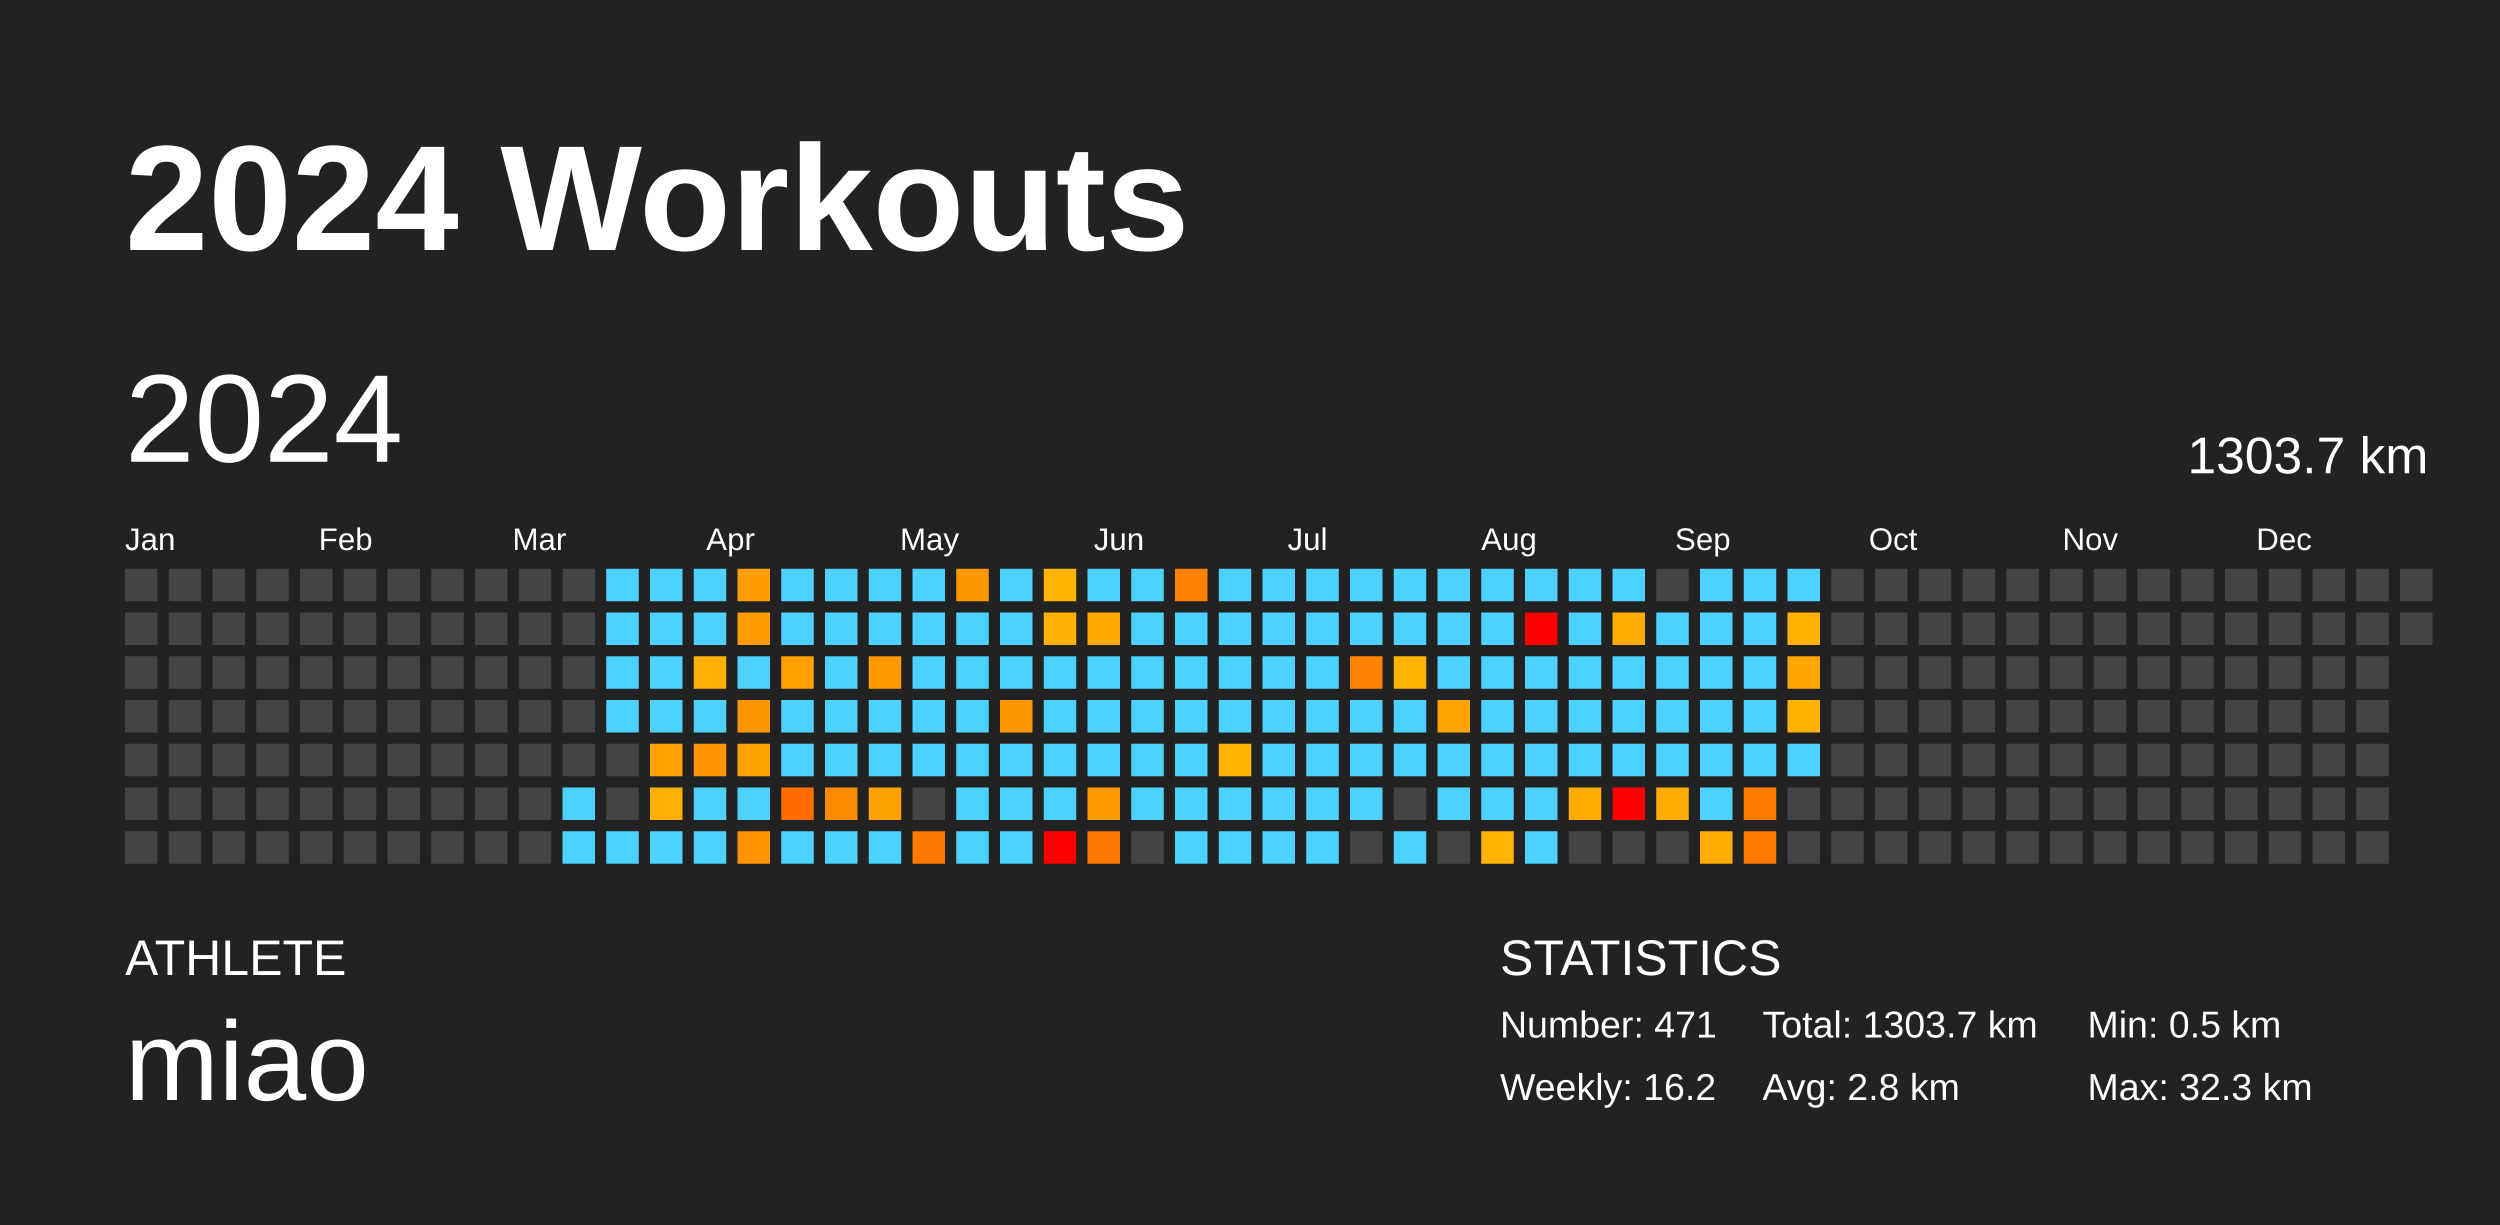
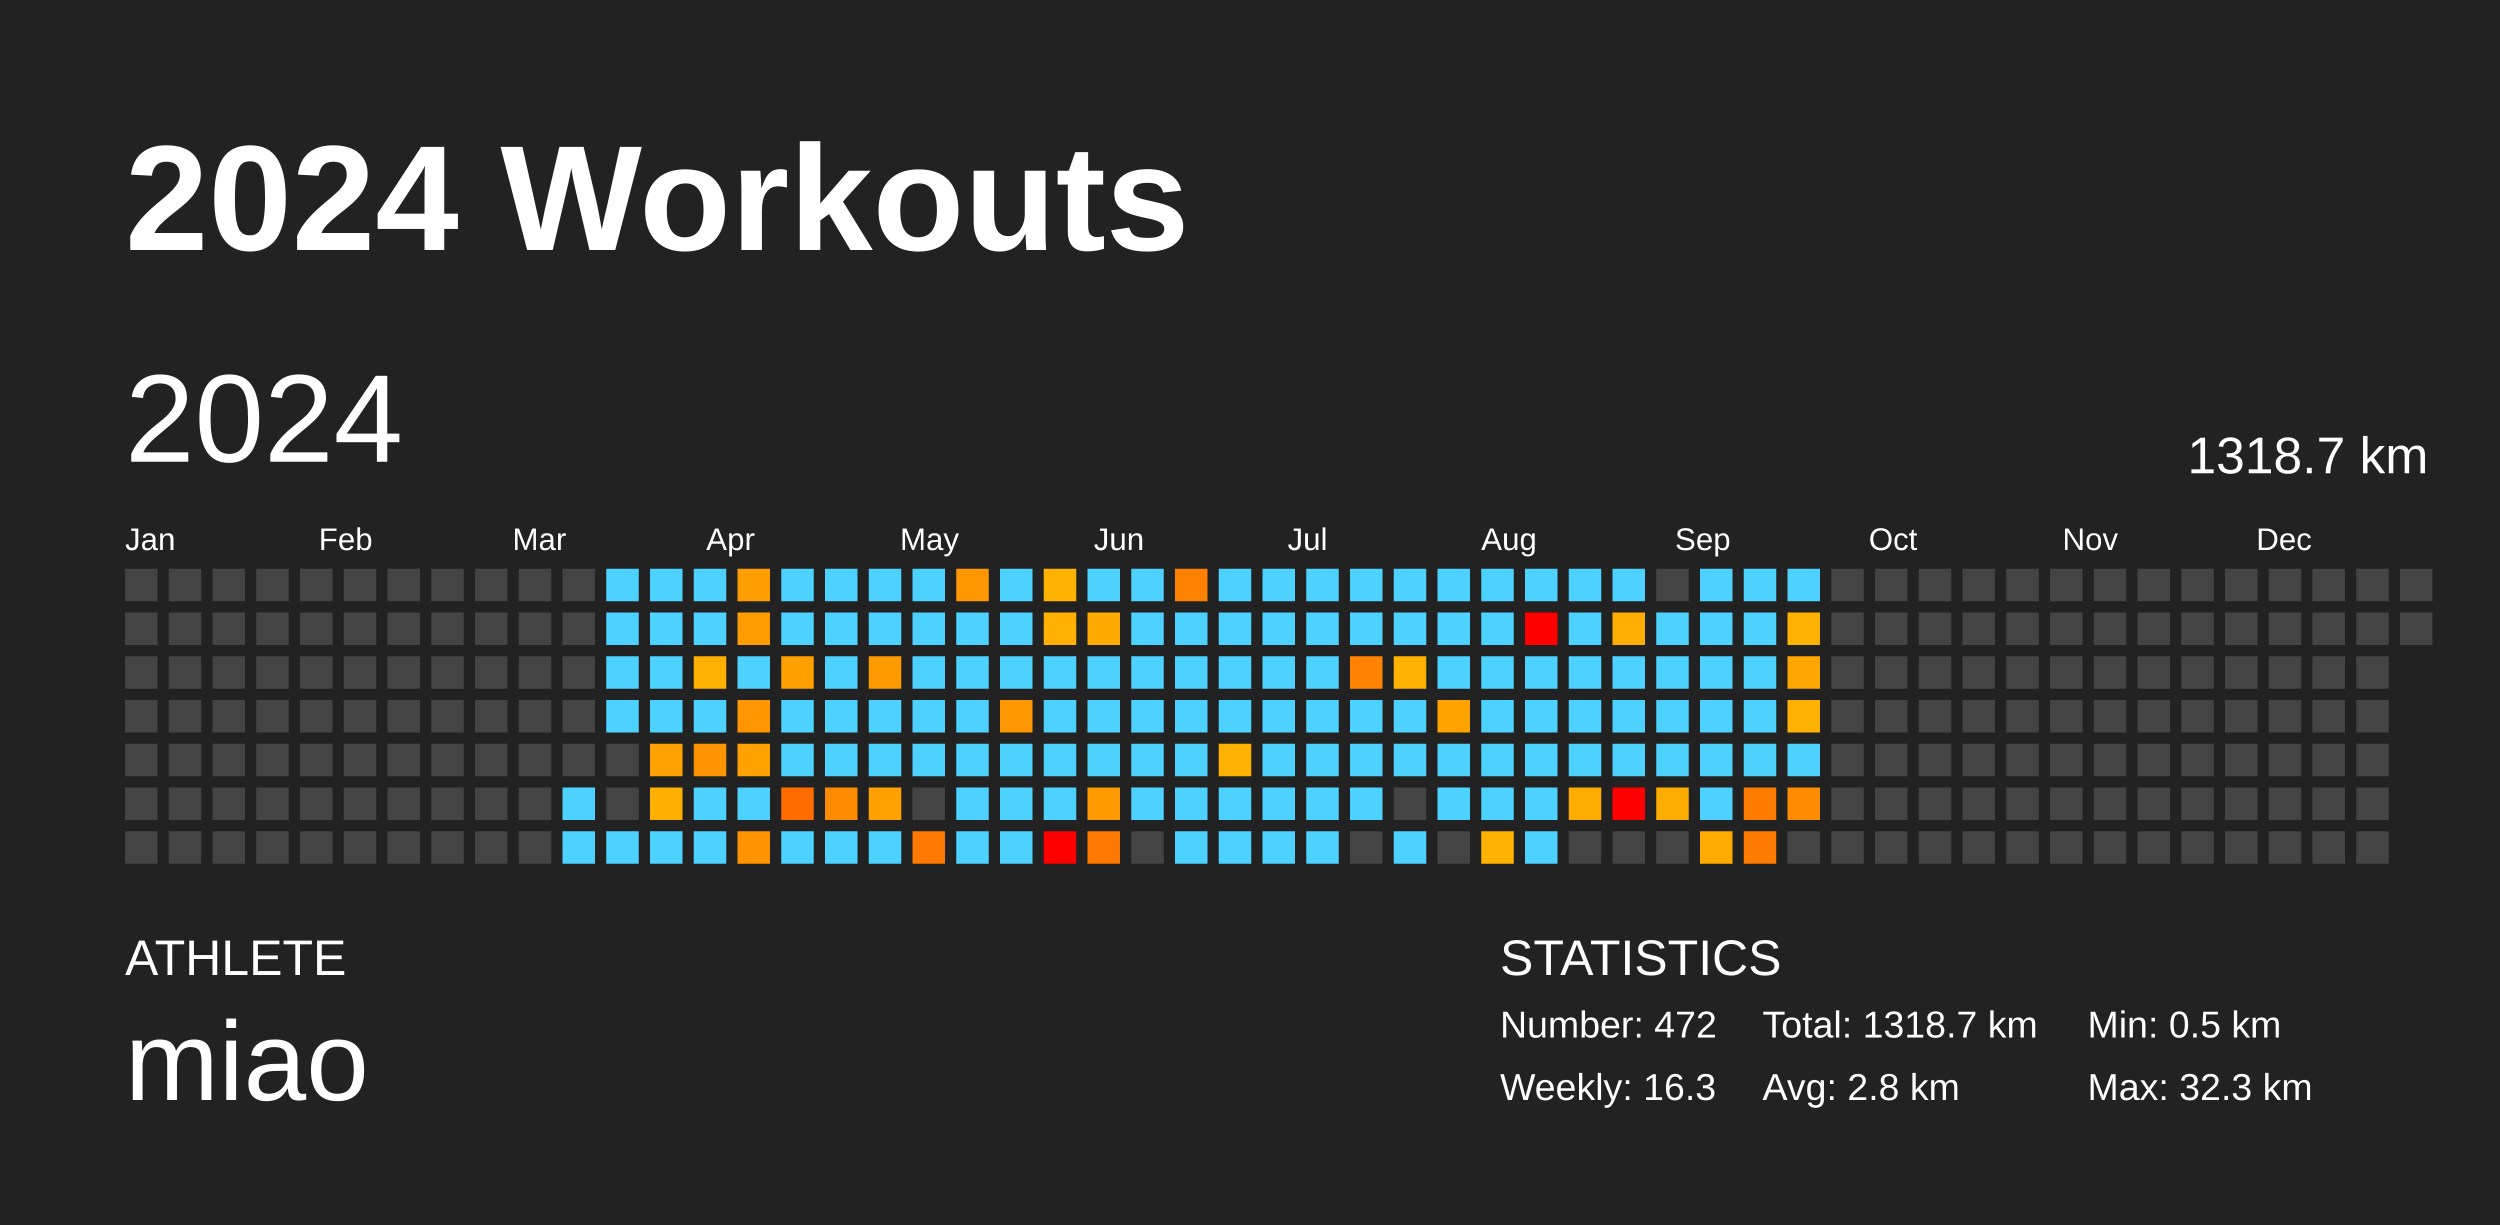
<svg xmlns="http://www.w3.org/2000/svg" baseProfile="full" height="98mm" version="1.1" viewBox="0,0,200,98" width="200mm">
  <defs />
  <rect fill="#222222" height="98" width="200" x="0" y="0" />
  <text fill="#FFFFFF" style="font-size:12px; font-family:Arial; font-weight:bold;" x="10" y="20">2024 Workouts</text>
  <text fill="#FFFFFF" style="font-size:4px; font-family:Arial" x="10" y="78">ATHLETE</text>
  <text fill="#FFFFFF" style="font-size:9px; font-family:Arial" x="10" y="88">miao</text>
  <text fill="#FFFFFF" style="font-size:4px; font-family:Arial" x="120" y="78">STATISTICS</text>
-   <text fill="#FFFFFF" style="font-size:3px; font-family:Arial" x="120" y="83">Number: 471</text>
-   <text fill="#FFFFFF" style="font-size:3px; font-family:Arial" x="120" y="88">Weekly: 16.2</text>
-   <text fill="#FFFFFF" style="font-size:3px; font-family:Arial" x="141" y="83">Total: 1303.7 km</text>
+   <text fill="#FFFFFF" style="font-size:3px; font-family:Arial" x="120" y="83">Number: 472</text>
+   <text fill="#FFFFFF" style="font-size:3px; font-family:Arial" x="120" y="88">Weekly: 16.3</text>
+   <text fill="#FFFFFF" style="font-size:3px; font-family:Arial" x="141" y="83">Total: 1318.7 km</text>
  <text fill="#FFFFFF" style="font-size:3px; font-family:Arial" x="141" y="88">Avg: 2.8 km</text>
  <text fill="#FFFFFF" style="font-size:3px; font-family:Arial" x="167" y="83">Min: 0.5 km</text>
  <text fill="#FFFFFF" style="font-size:3px; font-family:Arial" x="167" y="88">Max: 32.3 km</text>
  <text dominant-baseline="hanging" fill="#FFFFFF" style="font-size:10.0px; font-family:Arial;" x="10" y="30">2024</text>
-   <text dominant-baseline="hanging" fill="#FFFFFF" style="font-size:4.125px; font-family:Arial;" x="175" y="35">1303.7 km</text>
+   <text dominant-baseline="hanging" fill="#FFFFFF" style="font-size:4.125px; font-family:Arial;" x="175" y="35">1318.7 km</text>
  <text fill="#FFFFFF" style="font-size:2.5px; font-family:Arial" x="10.0" y="44">Jan</text>
  <text fill="#FFFFFF" style="font-size:2.5px; font-family:Arial" x="25.5" y="44">Feb</text>
  <text fill="#FFFFFF" style="font-size:2.5px; font-family:Arial" x="41.0" y="44">Mar</text>
  <text fill="#FFFFFF" style="font-size:2.5px; font-family:Arial" x="56.5" y="44">Apr</text>
  <text fill="#FFFFFF" style="font-size:2.5px; font-family:Arial" x="72.0" y="44">May</text>
  <text fill="#FFFFFF" style="font-size:2.5px; font-family:Arial" x="87.5" y="44">Jun</text>
  <text fill="#FFFFFF" style="font-size:2.5px; font-family:Arial" x="103.0" y="44">Jul</text>
  <text fill="#FFFFFF" style="font-size:2.5px; font-family:Arial" x="118.5" y="44">Aug</text>
  <text fill="#FFFFFF" style="font-size:2.5px; font-family:Arial" x="134.0" y="44">Sep</text>
  <text fill="#FFFFFF" style="font-size:2.5px; font-family:Arial" x="149.5" y="44">Oct</text>
  <text fill="#FFFFFF" style="font-size:2.5px; font-family:Arial" x="165.0" y="44">Nov</text>
  <text fill="#FFFFFF" style="font-size:2.5px; font-family:Arial" x="180.5" y="44">Dec</text>
  <rect fill="#444444" height="2.6" width="2.6" x="10.0" y="45.5" />
  <rect fill="#444444" height="2.6" width="2.6" x="10.0" y="49.0" />
  <rect fill="#444444" height="2.6" width="2.6" x="10.0" y="52.5" />
  <rect fill="#444444" height="2.6" width="2.6" x="10.0" y="56.0" />
  <rect fill="#444444" height="2.6" width="2.6" x="10.0" y="59.5" />
  <rect fill="#444444" height="2.6" width="2.6" x="10.0" y="63.0" />
  <rect fill="#444444" height="2.6" width="2.6" x="10.0" y="66.5" />
  <rect fill="#444444" height="2.6" width="2.6" x="13.5" y="45.5" />
  <rect fill="#444444" height="2.6" width="2.6" x="13.5" y="49.0" />
  <rect fill="#444444" height="2.6" width="2.6" x="13.5" y="52.5" />
  <rect fill="#444444" height="2.6" width="2.6" x="13.5" y="56.0" />
  <rect fill="#444444" height="2.6" width="2.6" x="13.5" y="59.5" />
  <rect fill="#444444" height="2.6" width="2.6" x="13.5" y="63.0" />
  <rect fill="#444444" height="2.6" width="2.6" x="13.5" y="66.5" />
  <rect fill="#444444" height="2.6" width="2.6" x="17.0" y="45.5" />
  <rect fill="#444444" height="2.6" width="2.6" x="17.0" y="49.0" />
  <rect fill="#444444" height="2.6" width="2.6" x="17.0" y="52.5" />
  <rect fill="#444444" height="2.6" width="2.6" x="17.0" y="56.0" />
  <rect fill="#444444" height="2.6" width="2.6" x="17.0" y="59.5" />
  <rect fill="#444444" height="2.6" width="2.6" x="17.0" y="63.0" />
  <rect fill="#444444" height="2.6" width="2.6" x="17.0" y="66.5" />
  <rect fill="#444444" height="2.6" width="2.6" x="20.5" y="45.5" />
  <rect fill="#444444" height="2.6" width="2.6" x="20.5" y="49.0" />
  <rect fill="#444444" height="2.6" width="2.6" x="20.5" y="52.5" />
  <rect fill="#444444" height="2.6" width="2.6" x="20.5" y="56.0" />
  <rect fill="#444444" height="2.6" width="2.6" x="20.5" y="59.5" />
  <rect fill="#444444" height="2.6" width="2.6" x="20.5" y="63.0" />
  <rect fill="#444444" height="2.6" width="2.6" x="20.5" y="66.5" />
  <rect fill="#444444" height="2.6" width="2.6" x="24.0" y="45.5" />
  <rect fill="#444444" height="2.6" width="2.6" x="24.0" y="49.0" />
  <rect fill="#444444" height="2.6" width="2.6" x="24.0" y="52.5" />
  <rect fill="#444444" height="2.6" width="2.6" x="24.0" y="56.0" />
  <rect fill="#444444" height="2.6" width="2.6" x="24.0" y="59.5" />
  <rect fill="#444444" height="2.6" width="2.6" x="24.0" y="63.0" />
  <rect fill="#444444" height="2.6" width="2.6" x="24.0" y="66.5" />
  <rect fill="#444444" height="2.6" width="2.6" x="27.5" y="45.5" />
  <rect fill="#444444" height="2.6" width="2.6" x="27.5" y="49.0" />
  <rect fill="#444444" height="2.6" width="2.6" x="27.5" y="52.5" />
  <rect fill="#444444" height="2.6" width="2.6" x="27.5" y="56.0" />
  <rect fill="#444444" height="2.6" width="2.6" x="27.5" y="59.5" />
  <rect fill="#444444" height="2.6" width="2.6" x="27.5" y="63.0" />
  <rect fill="#444444" height="2.6" width="2.6" x="27.5" y="66.5" />
  <rect fill="#444444" height="2.6" width="2.6" x="31.0" y="45.5" />
  <rect fill="#444444" height="2.6" width="2.6" x="31.0" y="49.0" />
  <rect fill="#444444" height="2.6" width="2.6" x="31.0" y="52.5" />
  <rect fill="#444444" height="2.6" width="2.6" x="31.0" y="56.0" />
  <rect fill="#444444" height="2.6" width="2.6" x="31.0" y="59.5" />
  <rect fill="#444444" height="2.6" width="2.6" x="31.0" y="63.0" />
  <rect fill="#444444" height="2.6" width="2.6" x="31.0" y="66.5" />
  <rect fill="#444444" height="2.6" width="2.6" x="34.5" y="45.5" />
  <rect fill="#444444" height="2.6" width="2.6" x="34.5" y="49.0" />
  <rect fill="#444444" height="2.6" width="2.6" x="34.5" y="52.5" />
  <rect fill="#444444" height="2.6" width="2.6" x="34.5" y="56.0" />
  <rect fill="#444444" height="2.6" width="2.6" x="34.5" y="59.5" />
  <rect fill="#444444" height="2.6" width="2.6" x="34.5" y="63.0" />
  <rect fill="#444444" height="2.6" width="2.6" x="34.5" y="66.5" />
  <rect fill="#444444" height="2.6" width="2.6" x="38.0" y="45.5" />
  <rect fill="#444444" height="2.6" width="2.6" x="38.0" y="49.0" />
  <rect fill="#444444" height="2.6" width="2.6" x="38.0" y="52.5" />
  <rect fill="#444444" height="2.6" width="2.6" x="38.0" y="56.0" />
  <rect fill="#444444" height="2.6" width="2.6" x="38.0" y="59.5" />
  <rect fill="#444444" height="2.6" width="2.6" x="38.0" y="63.0" />
  <rect fill="#444444" height="2.6" width="2.6" x="38.0" y="66.5" />
  <rect fill="#444444" height="2.6" width="2.6" x="41.5" y="45.5" />
  <rect fill="#444444" height="2.6" width="2.6" x="41.5" y="49.0" />
  <rect fill="#444444" height="2.6" width="2.6" x="41.5" y="52.5" />
  <rect fill="#444444" height="2.6" width="2.6" x="41.5" y="56.0" />
  <rect fill="#444444" height="2.6" width="2.6" x="41.5" y="59.5" />
  <rect fill="#444444" height="2.6" width="2.6" x="41.5" y="63.0" />
  <rect fill="#444444" height="2.6" width="2.6" x="41.5" y="66.5" />
  <rect fill="#444444" height="2.6" width="2.6" x="45.0" y="45.5" />
  <rect fill="#444444" height="2.6" width="2.6" x="45.0" y="49.0" />
  <rect fill="#444444" height="2.6" width="2.6" x="45.0" y="52.5" />
  <rect fill="#444444" height="2.6" width="2.6" x="45.0" y="56.0" />
  <rect fill="#444444" height="2.6" width="2.6" x="45.0" y="59.5" />
  <rect fill="#4dd2ff" height="2.6" width="2.6" x="45.0" y="63.0" />
  <rect fill="#4dd2ff" height="2.6" width="2.6" x="45.0" y="66.5" />
  <rect fill="#4dd2ff" height="2.6" width="2.6" x="48.5" y="45.5" />
  <rect fill="#4dd2ff" height="2.6" width="2.6" x="48.5" y="49.0" />
  <rect fill="#4dd2ff" height="2.6" width="2.6" x="48.5" y="52.5" />
  <rect fill="#4dd2ff" height="2.6" width="2.6" x="48.5" y="56.0" />
  <rect fill="#444444" height="2.6" width="2.6" x="48.5" y="59.5" />
  <rect fill="#444444" height="2.6" width="2.6" x="48.5" y="63.0" />
  <rect fill="#4dd2ff" height="2.6" width="2.6" x="48.5" y="66.5" />
  <rect fill="#4dd2ff" height="2.6" width="2.6" x="52.0" y="45.5" />
  <rect fill="#4dd2ff" height="2.6" width="2.6" x="52.0" y="49.0" />
  <rect fill="#4dd2ff" height="2.6" width="2.6" x="52.0" y="52.5" />
  <rect fill="#4dd2ff" height="2.6" width="2.6" x="52.0" y="56.0" />
  <rect fill="#ffa100" height="2.6" width="2.6" x="52.0" y="59.5" />
  <rect fill="#ffaf00" height="2.6" width="2.6" x="52.0" y="63.0" />
  <rect fill="#4dd2ff" height="2.6" width="2.6" x="52.0" y="66.5" />
  <rect fill="#4dd2ff" height="2.6" width="2.6" x="55.5" y="45.5" />
  <rect fill="#4dd2ff" height="2.6" width="2.6" x="55.5" y="49.0" />
  <rect fill="#ffb000" height="2.6" width="2.6" x="55.5" y="52.5" />
  <rect fill="#4dd2ff" height="2.6" width="2.6" x="55.5" y="56.0" />
  <rect fill="#ff9300" height="2.6" width="2.6" x="55.5" y="59.5" />
  <rect fill="#4dd2ff" height="2.6" width="2.6" x="55.5" y="63.0" />
  <rect fill="#4dd2ff" height="2.6" width="2.6" x="55.5" y="66.5" />
  <rect fill="#ff9e00" height="2.6" width="2.6" x="59.0" y="45.5" />
  <rect fill="#ff9c00" height="2.6" width="2.6" x="59.0" y="49.0" />
  <rect fill="#4dd2ff" height="2.6" width="2.6" x="59.0" y="52.5" />
  <rect fill="#ff9600" height="2.6" width="2.6" x="59.0" y="56.0" />
  <rect fill="#ffa200" height="2.6" width="2.6" x="59.0" y="59.5" />
  <rect fill="#4dd2ff" height="2.6" width="2.6" x="59.0" y="63.0" />
  <rect fill="#ff9400" height="2.6" width="2.6" x="59.0" y="66.5" />
  <rect fill="#4dd2ff" height="2.6" width="2.6" x="62.5" y="45.5" />
  <rect fill="#4dd2ff" height="2.6" width="2.6" x="62.5" y="49.0" />
  <rect fill="#ffa000" height="2.6" width="2.6" x="62.5" y="52.5" />
  <rect fill="#4dd2ff" height="2.6" width="2.6" x="62.5" y="56.0" />
  <rect fill="#4dd2ff" height="2.6" width="2.6" x="62.5" y="59.5" />
  <rect fill="#ff6d00" height="2.6" width="2.6" x="62.5" y="63.0" />
  <rect fill="#4dd2ff" height="2.6" width="2.6" x="62.5" y="66.5" />
  <rect fill="#4dd2ff" height="2.6" width="2.6" x="66.0" y="45.5" />
  <rect fill="#4dd2ff" height="2.6" width="2.6" x="66.0" y="49.0" />
  <rect fill="#4dd2ff" height="2.6" width="2.6" x="66.0" y="52.5" />
  <rect fill="#4dd2ff" height="2.6" width="2.6" x="66.0" y="56.0" />
  <rect fill="#4dd2ff" height="2.6" width="2.6" x="66.0" y="59.5" />
  <rect fill="#ff8c00" height="2.6" width="2.6" x="66.0" y="63.0" />
  <rect fill="#4dd2ff" height="2.6" width="2.6" x="66.0" y="66.5" />
  <rect fill="#4dd2ff" height="2.6" width="2.6" x="69.5" y="45.5" />
  <rect fill="#4dd2ff" height="2.6" width="2.6" x="69.5" y="49.0" />
  <rect fill="#ff9a00" height="2.6" width="2.6" x="69.5" y="52.5" />
  <rect fill="#4dd2ff" height="2.6" width="2.6" x="69.5" y="56.0" />
  <rect fill="#4dd2ff" height="2.6" width="2.6" x="69.5" y="59.5" />
  <rect fill="#ffa100" height="2.6" width="2.6" x="69.5" y="63.0" />
  <rect fill="#4dd2ff" height="2.6" width="2.6" x="69.5" y="66.5" />
  <rect fill="#4dd2ff" height="2.6" width="2.6" x="73.0" y="45.5" />
  <rect fill="#4dd2ff" height="2.6" width="2.6" x="73.0" y="49.0" />
  <rect fill="#4dd2ff" height="2.6" width="2.6" x="73.0" y="52.5" />
  <rect fill="#4dd2ff" height="2.6" width="2.6" x="73.0" y="56.0" />
  <rect fill="#4dd2ff" height="2.6" width="2.6" x="73.0" y="59.5" />
  <rect fill="#444444" height="2.6" width="2.6" x="73.0" y="63.0" />
  <rect fill="#ff7800" height="2.6" width="2.6" x="73.0" y="66.5" />
  <rect fill="#ff9800" height="2.6" width="2.6" x="76.5" y="45.5" />
  <rect fill="#4dd2ff" height="2.6" width="2.6" x="76.5" y="49.0" />
  <rect fill="#4dd2ff" height="2.6" width="2.6" x="76.5" y="52.5" />
  <rect fill="#4dd2ff" height="2.6" width="2.6" x="76.5" y="56.0" />
  <rect fill="#4dd2ff" height="2.6" width="2.6" x="76.5" y="59.5" />
  <rect fill="#4dd2ff" height="2.6" width="2.6" x="76.5" y="63.0" />
  <rect fill="#4dd2ff" height="2.6" width="2.6" x="76.5" y="66.5" />
  <rect fill="#4dd2ff" height="2.6" width="2.6" x="80.0" y="45.5" />
  <rect fill="#4dd2ff" height="2.6" width="2.6" x="80.0" y="49.0" />
  <rect fill="#4dd2ff" height="2.6" width="2.6" x="80.0" y="52.5" />
  <rect fill="#ff9700" height="2.6" width="2.6" x="80.0" y="56.0" />
  <rect fill="#4dd2ff" height="2.6" width="2.6" x="80.0" y="59.5" />
  <rect fill="#4dd2ff" height="2.6" width="2.6" x="80.0" y="63.0" />
  <rect fill="#4dd2ff" height="2.6" width="2.6" x="80.0" y="66.5" />
  <rect fill="#ffb300" height="2.6" width="2.6" x="83.5" y="45.5" />
  <rect fill="#ffb000" height="2.6" width="2.6" x="83.5" y="49.0" />
  <rect fill="#4dd2ff" height="2.6" width="2.6" x="83.5" y="52.5" />
  <rect fill="#4dd2ff" height="2.6" width="2.6" x="83.5" y="56.0" />
  <rect fill="#4dd2ff" height="2.6" width="2.6" x="83.5" y="59.5" />
  <rect fill="#4dd2ff" height="2.6" width="2.6" x="83.5" y="63.0" />
  <rect fill="red" height="2.6" width="2.6" x="83.5" y="66.5" />
  <rect fill="#4dd2ff" height="2.6" width="2.6" x="87.0" y="45.5" />
  <rect fill="#ffaa00" height="2.6" width="2.6" x="87.0" y="49.0" />
  <rect fill="#4dd2ff" height="2.6" width="2.6" x="87.0" y="52.5" />
  <rect fill="#4dd2ff" height="2.6" width="2.6" x="87.0" y="56.0" />
  <rect fill="#4dd2ff" height="2.6" width="2.6" x="87.0" y="59.5" />
  <rect fill="#ff9b00" height="2.6" width="2.6" x="87.0" y="63.0" />
  <rect fill="#ff7900" height="2.6" width="2.6" x="87.0" y="66.5" />
  <rect fill="#4dd2ff" height="2.6" width="2.6" x="90.5" y="45.5" />
  <rect fill="#4dd2ff" height="2.6" width="2.6" x="90.5" y="49.0" />
  <rect fill="#4dd2ff" height="2.6" width="2.6" x="90.5" y="52.5" />
  <rect fill="#4dd2ff" height="2.6" width="2.6" x="90.5" y="56.0" />
  <rect fill="#4dd2ff" height="2.6" width="2.6" x="90.5" y="59.5" />
  <rect fill="#4dd2ff" height="2.6" width="2.6" x="90.5" y="63.0" />
  <rect fill="#444444" height="2.6" width="2.6" x="90.5" y="66.5" />
  <rect fill="#ff8100" height="2.6" width="2.6" x="94.0" y="45.5" />
  <rect fill="#4dd2ff" height="2.6" width="2.6" x="94.0" y="49.0" />
  <rect fill="#4dd2ff" height="2.6" width="2.6" x="94.0" y="52.5" />
  <rect fill="#4dd2ff" height="2.6" width="2.6" x="94.0" y="56.0" />
  <rect fill="#4dd2ff" height="2.6" width="2.6" x="94.0" y="59.5" />
  <rect fill="#4dd2ff" height="2.6" width="2.6" x="94.0" y="63.0" />
  <rect fill="#4dd2ff" height="2.6" width="2.6" x="94.0" y="66.5" />
  <rect fill="#4dd2ff" height="2.6" width="2.6" x="97.5" y="45.5" />
  <rect fill="#4dd2ff" height="2.6" width="2.6" x="97.5" y="49.0" />
  <rect fill="#4dd2ff" height="2.6" width="2.6" x="97.5" y="52.5" />
  <rect fill="#4dd2ff" height="2.6" width="2.6" x="97.5" y="56.0" />
  <rect fill="#ffb200" height="2.6" width="2.6" x="97.5" y="59.5" />
  <rect fill="#4dd2ff" height="2.6" width="2.6" x="97.5" y="63.0" />
  <rect fill="#4dd2ff" height="2.6" width="2.6" x="97.5" y="66.5" />
  <rect fill="#4dd2ff" height="2.6" width="2.6" x="101.0" y="45.5" />
  <rect fill="#4dd2ff" height="2.6" width="2.6" x="101.0" y="49.0" />
  <rect fill="#4dd2ff" height="2.6" width="2.6" x="101.0" y="52.5" />
  <rect fill="#4dd2ff" height="2.6" width="2.6" x="101.0" y="56.0" />
  <rect fill="#4dd2ff" height="2.6" width="2.6" x="101.0" y="59.5" />
  <rect fill="#4dd2ff" height="2.6" width="2.6" x="101.0" y="63.0" />
  <rect fill="#4dd2ff" height="2.6" width="2.6" x="101.0" y="66.5" />
  <rect fill="#4dd2ff" height="2.6" width="2.6" x="104.5" y="45.5" />
  <rect fill="#4dd2ff" height="2.6" width="2.6" x="104.5" y="49.0" />
  <rect fill="#4dd2ff" height="2.6" width="2.6" x="104.5" y="52.5" />
  <rect fill="#4dd2ff" height="2.6" width="2.6" x="104.5" y="56.0" />
  <rect fill="#4dd2ff" height="2.6" width="2.6" x="104.5" y="59.5" />
  <rect fill="#4dd2ff" height="2.6" width="2.6" x="104.5" y="63.0" />
  <rect fill="#4dd2ff" height="2.6" width="2.6" x="104.5" y="66.5" />
  <rect fill="#4dd2ff" height="2.6" width="2.6" x="108.0" y="45.5" />
  <rect fill="#4dd2ff" height="2.6" width="2.6" x="108.0" y="49.0" />
  <rect fill="#ff8300" height="2.6" width="2.6" x="108.0" y="52.5" />
  <rect fill="#4dd2ff" height="2.6" width="2.6" x="108.0" y="56.0" />
  <rect fill="#4dd2ff" height="2.6" width="2.6" x="108.0" y="59.5" />
  <rect fill="#4dd2ff" height="2.6" width="2.6" x="108.0" y="63.0" />
  <rect fill="#444444" height="2.6" width="2.6" x="108.0" y="66.5" />
  <rect fill="#4dd2ff" height="2.6" width="2.6" x="111.5" y="45.5" />
  <rect fill="#4dd2ff" height="2.6" width="2.6" x="111.5" y="49.0" />
  <rect fill="#ffb300" height="2.6" width="2.6" x="111.5" y="52.5" />
  <rect fill="#4dd2ff" height="2.6" width="2.6" x="111.5" y="56.0" />
  <rect fill="#4dd2ff" height="2.6" width="2.6" x="111.5" y="59.5" />
  <rect fill="#444444" height="2.6" width="2.6" x="111.5" y="63.0" />
  <rect fill="#4dd2ff" height="2.6" width="2.6" x="111.5" y="66.5" />
  <rect fill="#4dd2ff" height="2.6" width="2.6" x="115.0" y="45.5" />
  <rect fill="#4dd2ff" height="2.6" width="2.6" x="115.0" y="49.0" />
  <rect fill="#4dd2ff" height="2.6" width="2.6" x="115.0" y="52.5" />
  <rect fill="#ffa300" height="2.6" width="2.6" x="115.0" y="56.0" />
  <rect fill="#4dd2ff" height="2.6" width="2.6" x="115.0" y="59.5" />
  <rect fill="#4dd2ff" height="2.6" width="2.6" x="115.0" y="63.0" />
  <rect fill="#444444" height="2.6" width="2.6" x="115.0" y="66.5" />
  <rect fill="#4dd2ff" height="2.6" width="2.6" x="118.5" y="45.5" />
  <rect fill="#4dd2ff" height="2.6" width="2.6" x="118.5" y="49.0" />
  <rect fill="#4dd2ff" height="2.6" width="2.6" x="118.5" y="52.5" />
  <rect fill="#4dd2ff" height="2.6" width="2.6" x="118.5" y="56.0" />
  <rect fill="#4dd2ff" height="2.6" width="2.6" x="118.5" y="59.5" />
  <rect fill="#4dd2ff" height="2.6" width="2.6" x="118.5" y="63.0" />
  <rect fill="#ffb300" height="2.6" width="2.6" x="118.5" y="66.5" />
  <rect fill="#4dd2ff" height="2.6" width="2.6" x="122.0" y="45.5" />
  <rect fill="red" height="2.6" width="2.6" x="122.0" y="49.0" />
  <rect fill="#4dd2ff" height="2.6" width="2.6" x="122.0" y="52.5" />
  <rect fill="#4dd2ff" height="2.6" width="2.6" x="122.0" y="56.0" />
  <rect fill="#4dd2ff" height="2.6" width="2.6" x="122.0" y="59.5" />
  <rect fill="#4dd2ff" height="2.6" width="2.6" x="122.0" y="63.0" />
  <rect fill="#4dd2ff" height="2.6" width="2.6" x="122.0" y="66.5" />
  <rect fill="#4dd2ff" height="2.6" width="2.6" x="125.5" y="45.5" />
  <rect fill="#4dd2ff" height="2.6" width="2.6" x="125.5" y="49.0" />
  <rect fill="#4dd2ff" height="2.6" width="2.6" x="125.5" y="52.5" />
  <rect fill="#4dd2ff" height="2.6" width="2.6" x="125.5" y="56.0" />
  <rect fill="#4dd2ff" height="2.6" width="2.6" x="125.5" y="59.5" />
  <rect fill="#ffac00" height="2.6" width="2.6" x="125.5" y="63.0" />
  <rect fill="#444444" height="2.6" width="2.6" x="125.5" y="66.5" />
  <rect fill="#4dd2ff" height="2.6" width="2.6" x="129.0" y="45.5" />
  <rect fill="#ffad00" height="2.6" width="2.6" x="129.0" y="49.0" />
  <rect fill="#4dd2ff" height="2.6" width="2.6" x="129.0" y="52.5" />
  <rect fill="#4dd2ff" height="2.6" width="2.6" x="129.0" y="56.0" />
  <rect fill="#4dd2ff" height="2.6" width="2.6" x="129.0" y="59.5" />
  <rect fill="red" height="2.6" width="2.6" x="129.0" y="63.0" />
  <rect fill="#444444" height="2.6" width="2.6" x="129.0" y="66.5" />
  <rect fill="#444444" height="2.6" width="2.6" x="132.5" y="45.5" />
  <rect fill="#4dd2ff" height="2.6" width="2.6" x="132.5" y="49.0" />
  <rect fill="#4dd2ff" height="2.6" width="2.6" x="132.5" y="52.5" />
  <rect fill="#4dd2ff" height="2.6" width="2.6" x="132.5" y="56.0" />
  <rect fill="#4dd2ff" height="2.6" width="2.6" x="132.5" y="59.5" />
  <rect fill="#ffac00" height="2.6" width="2.6" x="132.5" y="63.0" />
  <rect fill="#444444" height="2.6" width="2.6" x="132.5" y="66.5" />
  <rect fill="#4dd2ff" height="2.6" width="2.6" x="136.0" y="45.5" />
  <rect fill="#4dd2ff" height="2.6" width="2.6" x="136.0" y="49.0" />
  <rect fill="#4dd2ff" height="2.6" width="2.6" x="136.0" y="52.5" />
  <rect fill="#4dd2ff" height="2.6" width="2.6" x="136.0" y="56.0" />
  <rect fill="#4dd2ff" height="2.6" width="2.6" x="136.0" y="59.5" />
  <rect fill="#4dd2ff" height="2.6" width="2.6" x="136.0" y="63.0" />
  <rect fill="#ffab00" height="2.6" width="2.6" x="136.0" y="66.5" />
  <rect fill="#4dd2ff" height="2.6" width="2.6" x="139.5" y="45.5" />
  <rect fill="#4dd2ff" height="2.6" width="2.6" x="139.5" y="49.0" />
  <rect fill="#4dd2ff" height="2.6" width="2.6" x="139.5" y="52.5" />
  <rect fill="#4dd2ff" height="2.6" width="2.6" x="139.5" y="56.0" />
  <rect fill="#4dd2ff" height="2.6" width="2.6" x="139.5" y="59.5" />
  <rect fill="#ff7c00" height="2.6" width="2.6" x="139.5" y="63.0" />
  <rect fill="#ff7b00" height="2.6" width="2.6" x="139.5" y="66.5" />
  <rect fill="#4dd2ff" height="2.6" width="2.6" x="143.0" y="45.5" />
  <rect fill="#ffb100" height="2.6" width="2.6" x="143.0" y="49.0" />
  <rect fill="#ffa600" height="2.6" width="2.6" x="143.0" y="52.5" />
  <rect fill="#ffb100" height="2.6" width="2.6" x="143.0" y="56.0" />
  <rect fill="#4dd2ff" height="2.6" width="2.6" x="143.0" y="59.5" />
-   <rect fill="#444444" height="2.6" width="2.6" x="143.0" y="63.0" />
+   <rect fill="#ff8b00" height="2.6" width="2.6" x="143.0" y="63.0" />
  <rect fill="#444444" height="2.6" width="2.6" x="143.0" y="66.5" />
  <rect fill="#444444" height="2.6" width="2.6" x="146.5" y="45.5" />
  <rect fill="#444444" height="2.6" width="2.6" x="146.5" y="49.0" />
  <rect fill="#444444" height="2.6" width="2.6" x="146.5" y="52.5" />
  <rect fill="#444444" height="2.6" width="2.6" x="146.5" y="56.0" />
  <rect fill="#444444" height="2.6" width="2.6" x="146.5" y="59.5" />
  <rect fill="#444444" height="2.6" width="2.6" x="146.5" y="63.0" />
  <rect fill="#444444" height="2.6" width="2.6" x="146.5" y="66.5" />
  <rect fill="#444444" height="2.6" width="2.6" x="150.0" y="45.5" />
  <rect fill="#444444" height="2.6" width="2.6" x="150.0" y="49.0" />
  <rect fill="#444444" height="2.6" width="2.6" x="150.0" y="52.5" />
  <rect fill="#444444" height="2.6" width="2.6" x="150.0" y="56.0" />
  <rect fill="#444444" height="2.6" width="2.6" x="150.0" y="59.5" />
  <rect fill="#444444" height="2.6" width="2.6" x="150.0" y="63.0" />
  <rect fill="#444444" height="2.6" width="2.6" x="150.0" y="66.5" />
  <rect fill="#444444" height="2.6" width="2.6" x="153.5" y="45.5" />
  <rect fill="#444444" height="2.6" width="2.6" x="153.5" y="49.0" />
  <rect fill="#444444" height="2.6" width="2.6" x="153.5" y="52.5" />
  <rect fill="#444444" height="2.6" width="2.6" x="153.5" y="56.0" />
  <rect fill="#444444" height="2.6" width="2.6" x="153.5" y="59.5" />
  <rect fill="#444444" height="2.6" width="2.6" x="153.5" y="63.0" />
  <rect fill="#444444" height="2.6" width="2.6" x="153.5" y="66.5" />
  <rect fill="#444444" height="2.6" width="2.6" x="157.0" y="45.5" />
  <rect fill="#444444" height="2.6" width="2.6" x="157.0" y="49.0" />
  <rect fill="#444444" height="2.6" width="2.6" x="157.0" y="52.5" />
  <rect fill="#444444" height="2.6" width="2.6" x="157.0" y="56.0" />
  <rect fill="#444444" height="2.6" width="2.6" x="157.0" y="59.5" />
  <rect fill="#444444" height="2.6" width="2.6" x="157.0" y="63.0" />
  <rect fill="#444444" height="2.6" width="2.6" x="157.0" y="66.5" />
  <rect fill="#444444" height="2.6" width="2.6" x="160.5" y="45.5" />
  <rect fill="#444444" height="2.6" width="2.6" x="160.5" y="49.0" />
  <rect fill="#444444" height="2.6" width="2.6" x="160.5" y="52.5" />
  <rect fill="#444444" height="2.6" width="2.6" x="160.5" y="56.0" />
  <rect fill="#444444" height="2.6" width="2.6" x="160.5" y="59.5" />
  <rect fill="#444444" height="2.6" width="2.6" x="160.5" y="63.0" />
  <rect fill="#444444" height="2.6" width="2.6" x="160.5" y="66.5" />
  <rect fill="#444444" height="2.6" width="2.6" x="164.0" y="45.5" />
  <rect fill="#444444" height="2.6" width="2.6" x="164.0" y="49.0" />
  <rect fill="#444444" height="2.6" width="2.6" x="164.0" y="52.5" />
  <rect fill="#444444" height="2.6" width="2.6" x="164.0" y="56.0" />
  <rect fill="#444444" height="2.6" width="2.6" x="164.0" y="59.5" />
  <rect fill="#444444" height="2.6" width="2.6" x="164.0" y="63.0" />
  <rect fill="#444444" height="2.6" width="2.6" x="164.0" y="66.5" />
  <rect fill="#444444" height="2.6" width="2.6" x="167.5" y="45.5" />
  <rect fill="#444444" height="2.6" width="2.6" x="167.5" y="49.0" />
  <rect fill="#444444" height="2.6" width="2.6" x="167.5" y="52.5" />
  <rect fill="#444444" height="2.6" width="2.6" x="167.5" y="56.0" />
  <rect fill="#444444" height="2.6" width="2.6" x="167.5" y="59.5" />
  <rect fill="#444444" height="2.6" width="2.6" x="167.5" y="63.0" />
  <rect fill="#444444" height="2.6" width="2.6" x="167.5" y="66.5" />
  <rect fill="#444444" height="2.6" width="2.6" x="171.0" y="45.5" />
  <rect fill="#444444" height="2.6" width="2.6" x="171.0" y="49.0" />
  <rect fill="#444444" height="2.6" width="2.6" x="171.0" y="52.5" />
  <rect fill="#444444" height="2.6" width="2.6" x="171.0" y="56.0" />
  <rect fill="#444444" height="2.6" width="2.6" x="171.0" y="59.5" />
  <rect fill="#444444" height="2.6" width="2.6" x="171.0" y="63.0" />
  <rect fill="#444444" height="2.6" width="2.6" x="171.0" y="66.5" />
  <rect fill="#444444" height="2.6" width="2.6" x="174.5" y="45.5" />
  <rect fill="#444444" height="2.6" width="2.6" x="174.5" y="49.0" />
  <rect fill="#444444" height="2.6" width="2.6" x="174.5" y="52.5" />
  <rect fill="#444444" height="2.6" width="2.6" x="174.5" y="56.0" />
  <rect fill="#444444" height="2.6" width="2.6" x="174.5" y="59.5" />
  <rect fill="#444444" height="2.6" width="2.6" x="174.5" y="63.0" />
  <rect fill="#444444" height="2.6" width="2.6" x="174.5" y="66.5" />
  <rect fill="#444444" height="2.6" width="2.6" x="178.0" y="45.5" />
  <rect fill="#444444" height="2.6" width="2.6" x="178.0" y="49.0" />
  <rect fill="#444444" height="2.6" width="2.6" x="178.0" y="52.5" />
  <rect fill="#444444" height="2.6" width="2.6" x="178.0" y="56.0" />
  <rect fill="#444444" height="2.6" width="2.6" x="178.0" y="59.5" />
  <rect fill="#444444" height="2.6" width="2.6" x="178.0" y="63.0" />
  <rect fill="#444444" height="2.6" width="2.6" x="178.0" y="66.5" />
  <rect fill="#444444" height="2.6" width="2.6" x="181.5" y="45.5" />
  <rect fill="#444444" height="2.6" width="2.6" x="181.5" y="49.0" />
  <rect fill="#444444" height="2.6" width="2.6" x="181.5" y="52.5" />
  <rect fill="#444444" height="2.6" width="2.6" x="181.5" y="56.0" />
  <rect fill="#444444" height="2.6" width="2.6" x="181.5" y="59.5" />
  <rect fill="#444444" height="2.6" width="2.6" x="181.5" y="63.0" />
  <rect fill="#444444" height="2.6" width="2.6" x="181.5" y="66.5" />
  <rect fill="#444444" height="2.6" width="2.6" x="185.0" y="45.5" />
  <rect fill="#444444" height="2.6" width="2.6" x="185.0" y="49.0" />
  <rect fill="#444444" height="2.6" width="2.6" x="185.0" y="52.5" />
  <rect fill="#444444" height="2.6" width="2.6" x="185.0" y="56.0" />
  <rect fill="#444444" height="2.6" width="2.6" x="185.0" y="59.5" />
  <rect fill="#444444" height="2.6" width="2.6" x="185.0" y="63.0" />
  <rect fill="#444444" height="2.6" width="2.6" x="185.0" y="66.5" />
  <rect fill="#444444" height="2.6" width="2.6" x="188.5" y="45.5" />
  <rect fill="#444444" height="2.6" width="2.6" x="188.5" y="49.0" />
  <rect fill="#444444" height="2.6" width="2.6" x="188.5" y="52.5" />
  <rect fill="#444444" height="2.6" width="2.6" x="188.5" y="56.0" />
  <rect fill="#444444" height="2.6" width="2.6" x="188.5" y="59.5" />
  <rect fill="#444444" height="2.6" width="2.6" x="188.5" y="63.0" />
  <rect fill="#444444" height="2.6" width="2.6" x="188.5" y="66.5" />
  <rect fill="#444444" height="2.6" width="2.6" x="192.0" y="45.5" />
  <rect fill="#444444" height="2.6" width="2.6" x="192.0" y="49.0" />
</svg>
